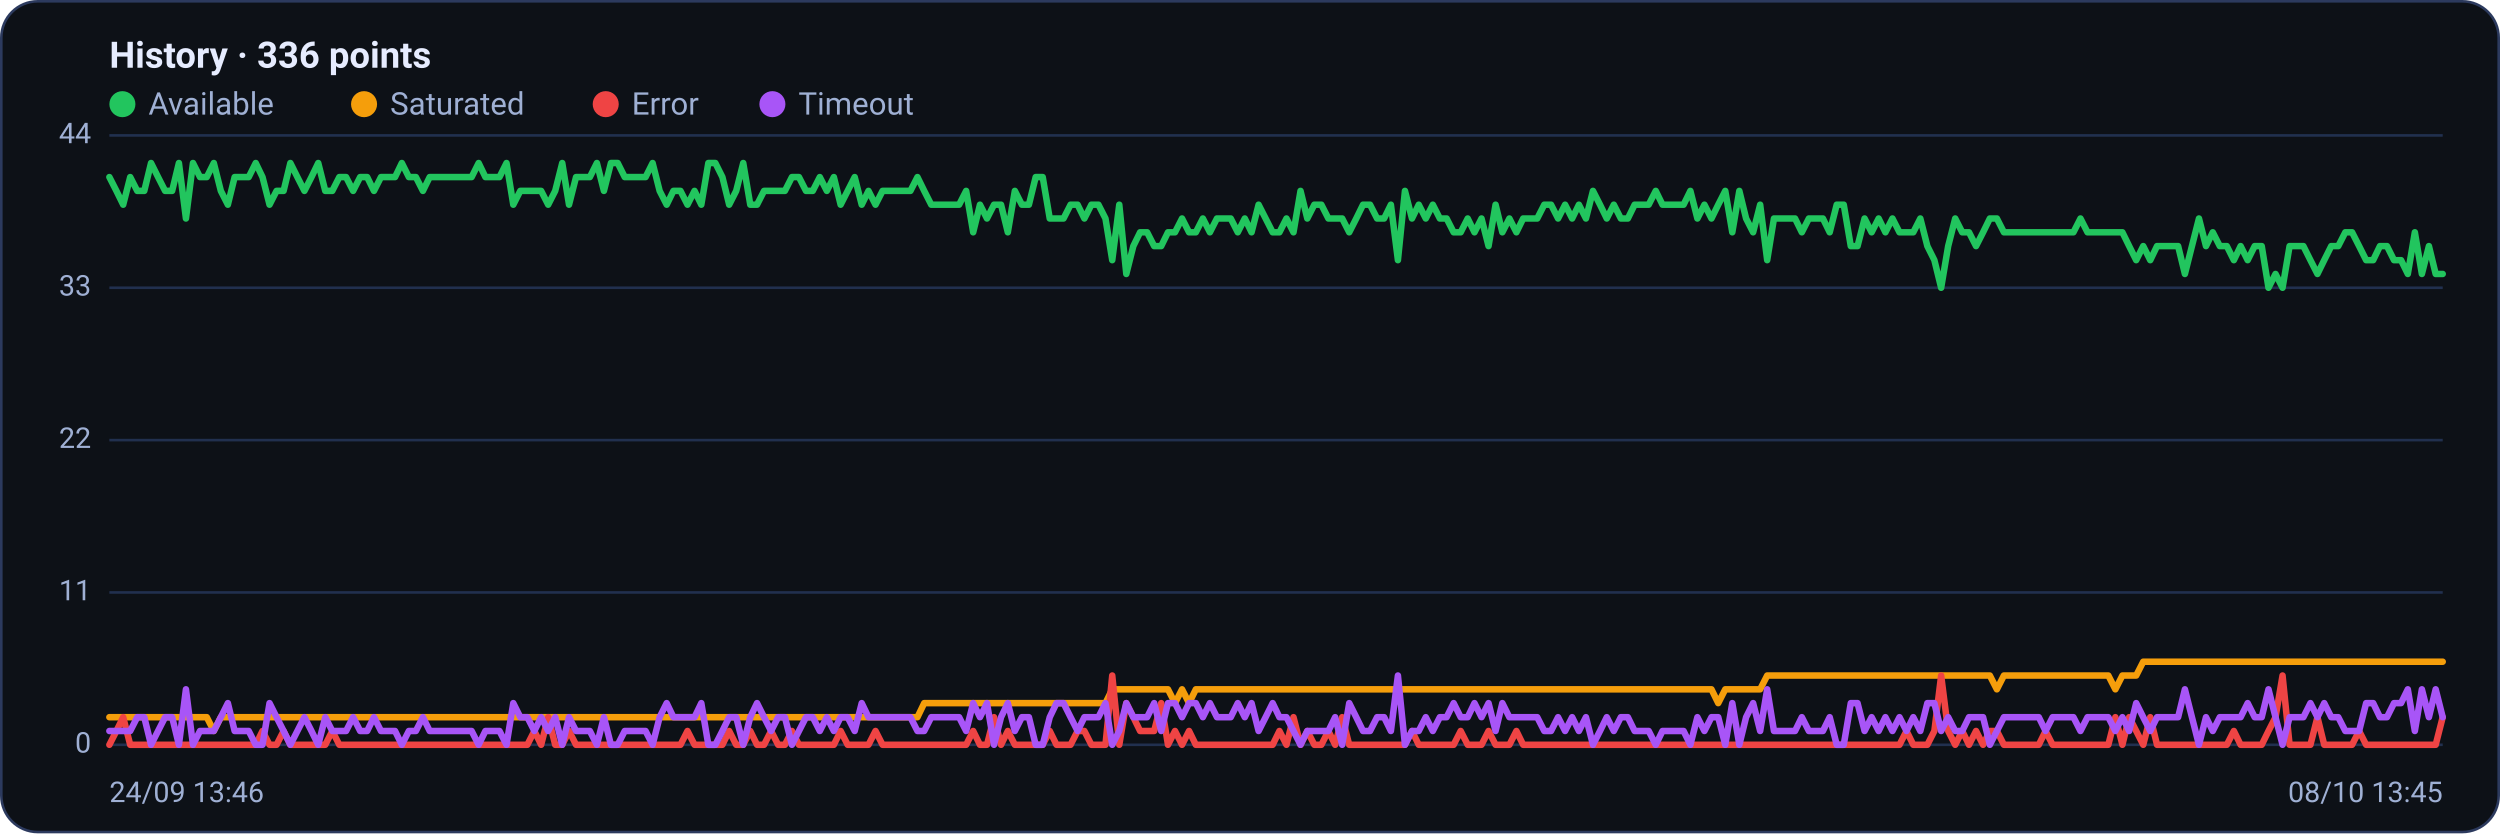
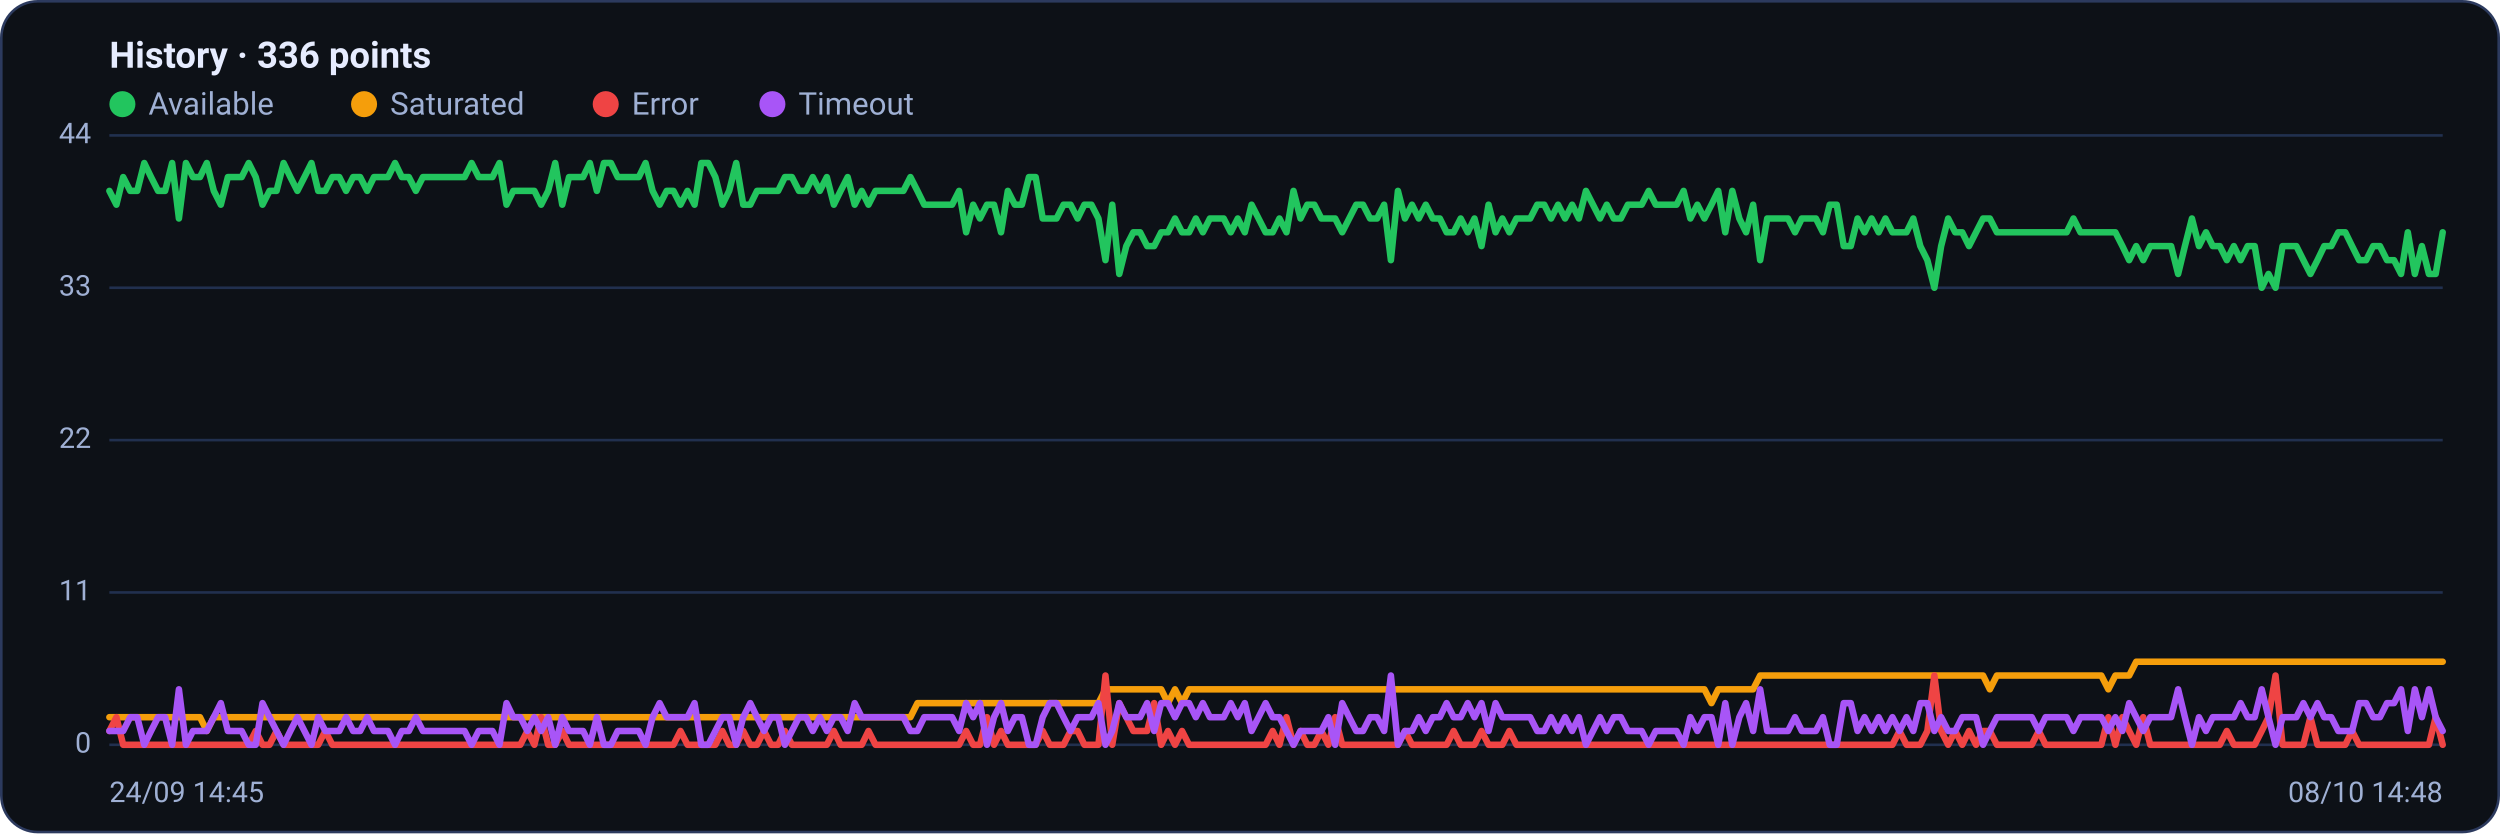
<svg xmlns="http://www.w3.org/2000/svg" viewBox="0 0 960 320" width="960" height="320" font-family="Segoe UI, system-ui, -apple-system, Roboto, Helvetica, Arial, sans-serif" role="img" aria-label="Availability history per region">
  <rect x="0.5" y="0.5" width="959" height="319" rx="14" fill="#0d1117" stroke="#2c3a5e" />
  <text x="42" y="26" font-size="14" font-weight="600" fill="#e6ecff">History · 336 points</text>
  <circle cx="47" cy="40" r="5" fill="#22c55e" />
  <text x="57" y="44" font-size="12" fill="#9fb0d4">Available</text>
  <circle cx="139.8" cy="40" r="5" fill="#f59e0b" />
  <text x="149.8" y="44" font-size="12" fill="#9fb0d4">Saturated</text>
  <circle cx="232.6" cy="40" r="5" fill="#ef4444" />
  <text x="242.6" y="44" font-size="12" fill="#9fb0d4">Error</text>
  <circle cx="296.6" cy="40" r="5" fill="#a855f7" />
  <text x="306.6" y="44" font-size="12" fill="#9fb0d4">Timeout</text>
  <line x1="42" y1="286.0" x2="938" y2="286.0" stroke="#21304f" stroke-width="1" />
  <text x="35" y="289.0" text-anchor="end" font-size="11" fill="#9fb0d4">0</text>
  <line x1="42" y1="227.5" x2="938" y2="227.5" stroke="#21304f" stroke-width="1" />
  <text x="35" y="230.5" text-anchor="end" font-size="11" fill="#9fb0d4">11</text>
  <line x1="42" y1="169.0" x2="938" y2="169.0" stroke="#21304f" stroke-width="1" />
  <text x="35" y="172.0" text-anchor="end" font-size="11" fill="#9fb0d4">22</text>
  <line x1="42" y1="110.5" x2="938" y2="110.5" stroke="#21304f" stroke-width="1" />
  <text x="35" y="113.5" text-anchor="end" font-size="11" fill="#9fb0d4">33</text>
  <line x1="42" y1="52.0" x2="938" y2="52.0" stroke="#21304f" stroke-width="1" />
  <text x="35" y="55.0" text-anchor="end" font-size="11" fill="#9fb0d4">44</text>
-   <polyline fill="none" stroke="#22c55e" stroke-width="2.5" stroke-linejoin="round" stroke-linecap="round" points="42.0,68.0 44.7,73.3 47.3,78.6 50.0,68.0 52.7,73.3 55.4,73.3 58.0,62.6 60.7,68.0 63.4,73.3 66.1,73.3 68.7,62.6 71.4,83.9 74.1,62.6 76.8,68.0 79.4,68.0 82.1,62.6 84.8,73.3 87.5,78.6 90.1,68.0 92.8,68.0 95.5,68.0 98.2,62.6 100.8,68.0 103.5,78.6 106.2,73.3 108.9,73.3 111.5,62.6 114.2,68.0 116.9,73.3 119.6,68.0 122.2,62.6 124.9,73.3 127.6,73.3 130.3,68.0 132.9,68.0 135.6,73.3 138.3,68.0 141.0,68.0 143.6,73.3 146.3,68.0 149.0,68.0 151.7,68.0 154.3,62.6 157.0,68.0 159.7,68.0 162.4,73.3 165.0,68.0 167.7,68.0 170.4,68.0 173.1,68.0 175.7,68.0 178.4,68.0 181.1,68.0 183.8,62.6 186.4,68.0 189.1,68.0 191.8,68.0 194.5,62.6 197.1,78.6 199.8,73.3 202.5,73.3 205.2,73.3 207.8,73.3 210.5,78.6 213.2,73.3 215.9,62.6 218.5,78.6 221.2,68.0 223.9,68.0 226.5,68.0 229.2,62.6 231.9,73.3 234.6,62.6 237.2,62.6 239.9,68.0 242.6,68.0 245.3,68.0 247.9,68.0 250.6,62.6 253.3,73.3 256.0,78.6 258.6,73.3 261.3,73.3 264.0,78.6 266.7,73.3 269.3,78.6 272.0,62.6 274.7,62.6 277.4,68.0 280.0,78.6 282.7,73.3 285.4,62.6 288.1,78.6 290.7,78.6 293.4,73.3 296.1,73.3 298.8,73.3 301.4,73.3 304.1,68.0 306.8,68.0 309.5,73.3 312.1,73.3 314.8,68.0 317.5,73.3 320.2,68.0 322.8,78.6 325.5,73.3 328.2,68.0 330.9,78.6 333.5,73.3 336.2,78.6 338.9,73.3 341.6,73.3 344.2,73.3 346.9,73.3 349.6,73.3 352.3,68.0 354.9,73.3 357.6,78.6 360.3,78.6 363.0,78.6 365.6,78.6 368.3,78.6 371.0,73.3 373.7,89.2 376.3,78.6 379.0,83.9 381.7,78.6 384.4,78.6 387.0,89.2 389.7,73.3 392.4,78.6 395.1,78.6 397.7,68.0 400.4,68.0 403.1,83.9 405.7,83.9 408.4,83.9 411.1,78.6 413.8,78.6 416.4,83.9 419.1,78.6 421.8,78.6 424.5,83.9 427.1,99.9 429.8,78.6 432.5,105.2 435.2,94.5 437.8,89.2 440.5,89.2 443.2,94.5 445.9,94.5 448.5,89.2 451.2,89.2 453.9,83.9 456.6,89.2 459.2,89.2 461.9,83.9 464.6,89.2 467.3,83.9 469.9,83.9 472.6,83.9 475.3,89.2 478.0,83.9 480.6,89.2 483.3,78.6 486.0,83.9 488.7,89.2 491.3,89.2 494.0,83.9 496.7,89.2 499.4,73.3 502.0,83.9 504.7,78.6 507.4,78.6 510.1,83.9 512.7,83.9 515.4,83.9 518.1,89.2 520.8,83.9 523.4,78.6 526.1,78.6 528.8,83.9 531.5,83.9 534.1,78.6 536.8,99.9 539.5,73.3 542.2,83.9 544.8,78.6 547.5,83.9 550.2,78.6 552.9,83.9 555.5,83.9 558.2,89.2 560.9,89.2 563.6,83.9 566.2,89.2 568.9,83.9 571.6,94.5 574.3,78.6 576.9,89.2 579.6,83.9 582.3,89.2 584.9,83.9 587.6,83.9 590.3,83.9 593.0,78.6 595.6,78.6 598.3,83.9 601.0,78.6 603.7,83.9 606.3,78.6 609.0,83.9 611.7,73.3 614.4,78.6 617.0,83.9 619.7,78.6 622.4,83.9 625.1,83.9 627.7,78.6 630.4,78.6 633.1,78.6 635.8,73.3 638.4,78.6 641.1,78.6 643.8,78.6 646.5,78.6 649.1,73.3 651.8,83.9 654.5,78.6 657.2,83.9 659.8,78.6 662.5,73.3 665.2,89.2 667.9,73.3 670.5,83.9 673.2,89.2 675.9,78.6 678.6,99.9 681.2,83.9 683.9,83.9 686.6,83.9 689.3,83.9 691.9,89.2 694.6,83.9 697.3,83.9 700.0,83.9 702.6,89.2 705.3,78.6 708.0,78.6 710.7,94.5 713.3,94.5 716.0,83.9 718.7,89.2 721.4,83.9 724.0,89.2 726.7,83.9 729.4,89.2 732.1,89.2 734.7,89.2 737.4,83.9 740.1,94.5 742.8,99.9 745.4,110.5 748.1,94.5 750.8,83.9 753.5,89.2 756.1,89.2 758.8,94.5 761.5,89.2 764.1,83.9 766.8,83.9 769.5,89.2 772.2,89.2 774.8,89.2 777.5,89.2 780.2,89.2 782.9,89.2 785.5,89.2 788.2,89.2 790.9,89.2 793.6,89.2 796.2,89.2 798.9,83.9 801.6,89.2 804.3,89.2 806.9,89.2 809.6,89.2 812.3,89.2 815.0,89.2 817.6,94.5 820.3,99.9 823.0,94.5 825.7,99.9 828.3,94.5 831.0,94.5 833.7,94.5 836.4,94.5 839.0,105.2 841.7,94.5 844.4,83.9 847.1,94.5 849.7,89.2 852.4,94.5 855.1,94.5 857.8,99.9 860.4,94.5 863.1,99.9 865.8,94.5 868.5,94.5 871.1,110.5 873.8,105.2 876.5,110.5 879.2,94.5 881.8,94.5 884.5,94.5 887.2,99.9 889.9,105.2 892.5,99.9 895.2,94.5 897.9,94.5 900.6,89.2 903.2,89.2 905.9,94.5 908.6,99.9 911.3,99.9 913.9,94.5 916.6,94.5 919.3,99.9 922.0,99.9 924.6,105.2 927.3,89.2 930.0,105.2 932.7,94.5 935.3,105.2 938.0,105.2" />
-   <polyline fill="none" stroke="#f59e0b" stroke-width="2.5" stroke-linejoin="round" stroke-linecap="round" points="42.0,275.4 44.7,275.4 47.3,275.4 50.0,275.4 52.7,275.4 55.4,275.4 58.0,275.4 60.7,275.4 63.4,275.4 66.1,275.4 68.7,275.4 71.4,275.4 74.1,275.4 76.8,275.4 79.4,275.4 82.1,280.7 84.8,275.4 87.5,275.4 90.1,275.4 92.8,275.4 95.5,275.4 98.2,275.4 100.8,275.4 103.5,275.4 106.2,275.4 108.9,275.4 111.5,275.4 114.2,275.4 116.9,275.4 119.6,275.4 122.2,275.4 124.9,275.4 127.6,275.4 130.3,275.4 132.9,275.4 135.6,275.4 138.3,275.4 141.0,275.4 143.6,275.4 146.3,275.4 149.0,275.4 151.7,275.4 154.3,275.4 157.0,275.4 159.7,275.4 162.4,275.4 165.0,275.4 167.7,275.4 170.4,275.4 173.1,275.4 175.7,275.4 178.4,275.4 181.1,275.4 183.8,275.4 186.4,275.4 189.1,275.4 191.8,275.4 194.5,275.4 197.1,275.4 199.8,275.4 202.5,275.4 205.2,275.4 207.8,275.4 210.5,275.4 213.2,275.4 215.9,275.4 218.5,275.4 221.2,275.4 223.9,275.4 226.5,275.4 229.2,275.4 231.9,275.4 234.6,275.4 237.2,275.4 239.9,275.4 242.6,275.4 245.3,275.4 247.9,275.4 250.6,275.4 253.3,275.4 256.0,275.4 258.6,275.4 261.3,275.4 264.0,275.4 266.7,275.4 269.3,275.4 272.0,275.4 274.7,275.4 277.4,275.4 280.0,275.4 282.7,275.4 285.4,275.4 288.1,275.4 290.7,275.4 293.4,275.4 296.1,275.4 298.8,275.4 301.4,275.4 304.1,275.4 306.8,275.4 309.5,275.4 312.1,275.4 314.8,275.4 317.5,275.4 320.2,275.4 322.8,275.4 325.5,275.4 328.2,275.4 330.9,275.4 333.5,275.4 336.2,275.4 338.9,275.4 341.6,275.4 344.2,275.4 346.9,275.4 349.6,275.4 352.3,275.4 354.9,270.0 357.6,270.0 360.3,270.0 363.0,270.0 365.6,270.0 368.3,270.0 371.0,270.0 373.7,270.0 376.3,270.0 379.0,270.0 381.7,270.0 384.4,270.0 387.0,270.0 389.7,270.0 392.4,270.0 395.1,270.0 397.7,270.0 400.4,270.0 403.1,270.0 405.7,270.0 408.4,270.0 411.1,270.0 413.8,270.0 416.4,270.0 419.1,270.0 421.8,270.0 424.5,270.0 427.1,264.7 429.8,264.7 432.5,264.7 435.2,264.7 437.8,264.7 440.5,264.7 443.2,264.7 445.9,264.7 448.5,264.7 451.2,270.0 453.9,264.7 456.6,270.0 459.2,264.7 461.9,264.7 464.6,264.7 467.3,264.7 469.9,264.7 472.6,264.7 475.3,264.7 478.0,264.7 480.6,264.7 483.3,264.7 486.0,264.7 488.7,264.7 491.3,264.7 494.0,264.7 496.7,264.7 499.4,264.7 502.0,264.7 504.7,264.7 507.4,264.7 510.1,264.7 512.7,264.7 515.4,264.7 518.1,264.7 520.8,264.7 523.4,264.7 526.1,264.7 528.8,264.7 531.5,264.7 534.1,264.7 536.8,264.7 539.5,264.7 542.2,264.7 544.8,264.7 547.5,264.7 550.2,264.7 552.9,264.7 555.5,264.7 558.2,264.7 560.9,264.7 563.6,264.7 566.2,264.7 568.9,264.7 571.6,264.7 574.3,264.7 576.9,264.7 579.6,264.7 582.3,264.7 584.9,264.7 587.6,264.7 590.3,264.7 593.0,264.7 595.6,264.7 598.3,264.7 601.0,264.7 603.7,264.7 606.3,264.7 609.0,264.7 611.7,264.7 614.4,264.7 617.0,264.7 619.7,264.7 622.4,264.7 625.1,264.7 627.7,264.7 630.4,264.7 633.1,264.7 635.8,264.7 638.4,264.7 641.1,264.7 643.8,264.7 646.5,264.7 649.1,264.7 651.8,264.7 654.5,264.7 657.2,264.7 659.8,270.0 662.5,264.7 665.2,264.7 667.9,264.7 670.5,264.7 673.2,264.7 675.9,264.7 678.6,259.4 681.2,259.4 683.9,259.4 686.6,259.4 689.3,259.4 691.9,259.4 694.6,259.4 697.3,259.4 700.0,259.4 702.6,259.4 705.3,259.4 708.0,259.4 710.7,259.4 713.3,259.4 716.0,259.4 718.7,259.4 721.4,259.4 724.0,259.4 726.7,259.4 729.4,259.4 732.1,259.4 734.7,259.4 737.4,259.4 740.1,259.4 742.8,259.4 745.4,259.4 748.1,259.4 750.8,259.4 753.5,259.4 756.1,259.4 758.8,259.4 761.5,259.4 764.1,259.4 766.8,264.7 769.5,259.4 772.2,259.4 774.8,259.4 777.5,259.4 780.2,259.4 782.9,259.4 785.5,259.4 788.2,259.4 790.9,259.4 793.6,259.4 796.2,259.4 798.9,259.4 801.6,259.4 804.3,259.4 806.9,259.4 809.6,259.4 812.3,264.7 815.0,259.4 817.6,259.4 820.3,259.4 823.0,254.1 825.7,254.1 828.3,254.1 831.0,254.1 833.7,254.1 836.4,254.1 839.0,254.1 841.7,254.1 844.4,254.1 847.1,254.1 849.7,254.1 852.4,254.1 855.1,254.1 857.8,254.1 860.4,254.1 863.1,254.1 865.8,254.1 868.5,254.1 871.1,254.1 873.8,254.1 876.5,254.1 879.2,254.1 881.8,254.1 884.5,254.1 887.2,254.1 889.9,254.1 892.5,254.1 895.2,254.1 897.9,254.1 900.6,254.1 903.2,254.1 905.9,254.1 908.6,254.1 911.3,254.1 913.9,254.1 916.6,254.1 919.3,254.1 922.0,254.1 924.6,254.1 927.3,254.1 930.0,254.1 932.7,254.1 935.3,254.1 938.0,254.1" />
-   <polyline fill="none" stroke="#ef4444" stroke-width="2.5" stroke-linejoin="round" stroke-linecap="round" points="42.0,286.0 44.7,280.7 47.3,275.4 50.0,286.0 52.7,286.0 55.4,286.0 58.0,286.0 60.7,286.0 63.4,286.0 66.1,286.0 68.7,286.0 71.4,286.0 74.1,286.0 76.8,286.0 79.4,286.0 82.1,286.0 84.8,286.0 87.5,286.0 90.1,286.0 92.8,286.0 95.5,286.0 98.2,286.0 100.8,280.7 103.5,286.0 106.2,286.0 108.9,280.7 111.5,286.0 114.2,286.0 116.9,286.0 119.6,286.0 122.2,286.0 124.9,286.0 127.6,280.7 130.3,286.0 132.9,286.0 135.6,286.0 138.3,286.0 141.0,286.0 143.6,286.0 146.3,286.0 149.0,286.0 151.7,286.0 154.3,286.0 157.0,286.0 159.7,286.0 162.4,286.0 165.0,286.0 167.7,286.0 170.4,286.0 173.1,286.0 175.7,286.0 178.4,286.0 181.1,286.0 183.8,286.0 186.4,286.0 189.1,286.0 191.8,286.0 194.5,286.0 197.1,286.0 199.8,286.0 202.5,286.0 205.2,280.7 207.8,286.0 210.5,275.4 213.2,286.0 215.9,286.0 218.5,280.7 221.2,286.0 223.9,286.0 226.5,286.0 229.2,286.0 231.9,286.0 234.6,286.0 237.2,286.0 239.9,286.0 242.6,286.0 245.3,286.0 247.9,286.0 250.6,286.0 253.3,286.0 256.0,286.0 258.6,286.0 261.3,286.0 264.0,280.7 266.7,286.0 269.3,286.0 272.0,286.0 274.7,286.0 277.4,286.0 280.0,280.7 282.7,286.0 285.4,286.0 288.1,280.7 290.7,286.0 293.4,286.0 296.1,280.7 298.8,286.0 301.4,286.0 304.1,280.7 306.8,286.0 309.5,286.0 312.1,286.0 314.8,286.0 317.5,286.0 320.2,286.0 322.8,280.7 325.5,286.0 328.2,286.0 330.9,286.0 333.5,286.0 336.2,280.7 338.9,286.0 341.6,286.0 344.2,286.0 346.9,286.0 349.6,286.0 352.3,286.0 354.9,286.0 357.6,286.0 360.3,286.0 363.0,286.0 365.6,286.0 368.3,286.0 371.0,286.0 373.7,280.7 376.3,286.0 379.0,286.0 381.7,275.4 384.4,286.0 387.0,280.7 389.7,286.0 392.4,286.0 395.1,286.0 397.7,286.0 400.4,286.0 403.1,280.7 405.7,286.0 408.4,286.0 411.1,286.0 413.8,280.7 416.4,280.7 419.1,286.0 421.8,286.0 424.5,286.0 427.1,259.4 429.8,286.0 432.5,270.0 435.2,275.4 437.8,280.7 440.5,280.7 443.2,280.7 445.9,270.0 448.5,286.0 451.2,280.7 453.9,286.0 456.6,280.7 459.2,286.0 461.9,286.0 464.6,286.0 467.3,286.0 469.9,286.0 472.6,286.0 475.3,286.0 478.0,286.0 480.6,286.0 483.3,286.0 486.0,286.0 488.7,286.0 491.3,280.7 494.0,286.0 496.7,275.4 499.4,286.0 502.0,280.7 504.7,286.0 507.4,286.0 510.1,280.7 512.7,286.0 515.4,275.4 518.1,286.0 520.8,286.0 523.4,286.0 526.1,286.0 528.8,286.0 531.5,286.0 534.1,286.0 536.8,286.0 539.5,286.0 542.2,280.7 544.8,286.0 547.5,286.0 550.2,286.0 552.9,286.0 555.5,286.0 558.2,286.0 560.9,280.7 563.6,286.0 566.2,286.0 568.9,286.0 571.6,280.7 574.3,286.0 576.9,286.0 579.6,286.0 582.3,280.7 584.9,286.0 587.6,286.0 590.3,286.0 593.0,286.0 595.6,286.0 598.3,286.0 601.0,286.0 603.7,286.0 606.3,286.0 609.0,286.0 611.7,286.0 614.4,286.0 617.0,286.0 619.7,286.0 622.4,286.0 625.1,286.0 627.7,286.0 630.4,286.0 633.1,286.0 635.8,286.0 638.4,286.0 641.1,286.0 643.8,286.0 646.5,286.0 649.1,286.0 651.8,286.0 654.5,286.0 657.2,286.0 659.8,286.0 662.5,286.0 665.2,286.0 667.9,286.0 670.5,286.0 673.2,286.0 675.9,286.0 678.6,286.0 681.2,286.0 683.9,286.0 686.6,286.0 689.3,286.0 691.9,286.0 694.6,286.0 697.3,286.0 700.0,286.0 702.6,286.0 705.3,286.0 708.0,286.0 710.7,286.0 713.3,286.0 716.0,286.0 718.7,286.0 721.4,286.0 724.0,286.0 726.7,286.0 729.4,286.0 732.1,280.7 734.7,286.0 737.4,286.0 740.1,286.0 742.8,280.7 745.4,259.4 748.1,280.7 750.8,286.0 753.5,280.7 756.1,286.0 758.8,280.7 761.5,286.0 764.1,280.7 766.8,280.7 769.5,286.0 772.2,286.0 774.8,286.0 777.5,286.0 780.2,286.0 782.9,286.0 785.5,280.7 788.2,286.0 790.9,286.0 793.6,286.0 796.2,286.0 798.9,286.0 801.6,286.0 804.3,286.0 806.9,286.0 809.6,286.0 812.3,275.4 815.0,286.0 817.6,275.4 820.3,280.7 823.0,286.0 825.7,275.4 828.3,286.0 831.0,286.0 833.7,286.0 836.4,286.0 839.0,286.0 841.7,286.0 844.4,286.0 847.1,286.0 849.7,286.0 852.4,286.0 855.1,286.0 857.8,280.7 860.4,286.0 863.1,286.0 865.8,286.0 868.5,286.0 871.1,280.7 873.8,275.4 876.5,259.4 879.2,286.0 881.8,286.0 884.5,286.0 887.2,286.0 889.9,275.4 892.5,286.0 895.2,286.0 897.9,286.0 900.6,286.0 903.2,286.0 905.9,280.7 908.6,286.0 911.3,286.0 913.9,286.0 916.6,286.0 919.3,286.0 922.0,286.0 924.6,286.0 927.3,286.0 930.0,286.0 932.7,286.0 935.3,286.0 938.0,275.4" />
-   <polyline fill="none" stroke="#a855f7" stroke-width="2.5" stroke-linejoin="round" stroke-linecap="round" points="42.0,280.7 44.7,280.7 47.3,280.7 50.0,280.7 52.7,275.4 55.4,275.4 58.0,286.0 60.7,280.7 63.4,275.4 66.1,275.4 68.7,286.0 71.4,264.7 74.1,286.0 76.8,280.7 79.4,280.7 82.1,280.7 84.8,275.4 87.5,270.0 90.1,280.7 92.8,280.7 95.5,280.7 98.2,286.0 100.8,286.0 103.5,270.0 106.2,275.4 108.9,280.7 111.5,286.0 114.2,280.7 116.9,275.4 119.6,280.7 122.2,286.0 124.9,275.4 127.6,280.7 130.3,280.7 132.9,280.7 135.6,275.4 138.3,280.7 141.0,280.7 143.6,275.4 146.3,280.7 149.0,280.7 151.7,280.7 154.3,286.0 157.0,280.7 159.7,280.7 162.4,275.4 165.0,280.7 167.7,280.7 170.4,280.7 173.1,280.7 175.7,280.7 178.4,280.7 181.1,280.7 183.8,286.0 186.4,280.7 189.1,280.7 191.8,280.7 194.5,286.0 197.1,270.0 199.8,275.4 202.5,275.4 205.2,280.7 207.8,275.4 210.5,280.7 213.2,275.4 215.9,286.0 218.5,275.4 221.2,280.7 223.9,280.7 226.5,280.7 229.2,286.0 231.9,275.4 234.6,286.0 237.2,286.0 239.9,280.7 242.6,280.7 245.3,280.7 247.9,280.7 250.6,286.0 253.3,275.4 256.0,270.0 258.6,275.4 261.3,275.4 264.0,275.4 266.7,275.4 269.3,270.0 272.0,286.0 274.7,286.0 277.4,280.7 280.0,275.4 282.7,275.4 285.4,286.0 288.1,275.4 290.7,270.0 293.4,275.4 296.1,280.7 298.8,275.4 301.4,275.4 304.1,286.0 306.8,280.7 309.5,275.4 312.1,275.4 314.8,280.7 317.5,275.4 320.2,280.7 322.8,275.4 325.5,275.4 328.2,280.7 330.9,270.0 333.5,275.4 336.2,275.4 338.9,275.4 341.6,275.4 344.2,275.4 346.9,275.4 349.6,275.4 352.3,280.7 354.9,280.7 357.6,275.4 360.3,275.4 363.0,275.4 365.6,275.4 368.3,275.4 371.0,280.7 373.7,270.0 376.3,275.4 379.0,270.0 381.7,286.0 384.4,275.4 387.0,270.0 389.7,280.7 392.4,275.4 395.1,275.4 397.7,286.0 400.4,286.0 403.1,275.4 405.7,270.0 408.4,270.0 411.1,275.4 413.8,280.7 416.4,275.4 419.1,275.4 421.8,275.4 424.5,270.0 427.1,286.0 429.8,280.7 432.5,270.0 435.2,275.4 437.8,275.4 440.5,275.4 443.2,270.0 445.9,280.7 448.5,270.0 451.2,270.0 453.9,275.4 456.6,270.0 459.2,270.0 461.9,275.4 464.6,270.0 467.3,275.4 469.9,275.4 472.6,275.4 475.3,270.0 478.0,275.4 480.6,270.0 483.3,280.7 486.0,275.4 488.7,270.0 491.3,275.4 494.0,275.4 496.7,280.7 499.4,286.0 502.0,280.7 504.7,280.7 507.4,280.7 510.1,280.7 512.7,275.4 515.4,286.0 518.1,270.0 520.8,275.4 523.4,280.7 526.1,280.7 528.8,275.4 531.5,275.4 534.1,280.7 536.8,259.4 539.5,286.0 542.2,280.7 544.8,280.7 547.5,275.4 550.2,280.7 552.9,275.4 555.5,275.4 558.2,270.0 560.9,275.4 563.6,275.4 566.2,270.0 568.9,275.4 571.6,270.0 574.3,280.7 576.9,270.0 579.6,275.4 582.3,275.4 584.9,275.4 587.6,275.4 590.3,275.4 593.0,280.7 595.6,280.7 598.3,275.4 601.0,280.7 603.7,275.4 606.3,280.7 609.0,275.4 611.7,286.0 614.4,280.7 617.0,275.4 619.7,280.7 622.4,275.4 625.1,275.4 627.7,280.7 630.4,280.7 633.1,280.7 635.8,286.0 638.4,280.7 641.1,280.7 643.8,280.7 646.5,280.7 649.1,286.0 651.8,275.4 654.5,280.7 657.2,275.4 659.8,275.4 662.5,286.0 665.2,270.0 667.9,286.0 670.5,275.4 673.2,270.0 675.9,280.7 678.6,264.7 681.2,280.7 683.9,280.7 686.6,280.7 689.3,280.7 691.9,275.4 694.6,280.7 697.3,280.7 700.0,280.7 702.6,275.4 705.3,286.0 708.0,286.0 710.7,270.0 713.3,270.0 716.0,280.7 718.7,275.4 721.4,280.7 724.0,275.4 726.7,280.7 729.4,275.4 732.1,280.7 734.7,275.4 737.4,280.7 740.1,270.0 742.8,270.0 745.4,280.7 748.1,275.4 750.8,280.7 753.5,280.7 756.1,275.4 758.8,275.4 761.5,275.4 764.1,286.0 766.8,280.7 769.5,275.4 772.2,275.4 774.8,275.4 777.5,275.4 780.2,275.4 782.9,275.4 785.5,280.7 788.2,275.4 790.9,275.4 793.6,275.4 796.2,275.4 798.9,280.7 801.6,275.4 804.3,275.4 806.9,275.4 809.6,275.4 812.3,280.7 815.0,275.4 817.6,280.7 820.3,270.0 823.0,275.4 825.7,280.7 828.3,275.4 831.0,275.4 833.7,275.4 836.4,275.4 839.0,264.7 841.7,275.4 844.4,286.0 847.1,275.4 849.7,280.7 852.4,275.4 855.1,275.4 857.8,275.4 860.4,275.4 863.1,270.0 865.8,275.4 868.5,275.4 871.1,264.7 873.8,275.4 876.5,286.0 879.2,275.4 881.8,275.4 884.5,275.4 887.2,270.0 889.9,275.4 892.5,270.0 895.2,275.4 897.9,275.4 900.6,280.7 903.2,280.7 905.9,280.7 908.6,270.0 911.3,270.0 913.9,275.4 916.6,275.4 919.3,270.0 922.0,270.0 924.6,264.7 927.3,280.7 930.0,264.7 932.7,275.4 935.3,264.7 938.0,275.4" />
-   <text x="42" y="308" font-size="11" fill="#9fb0d4">24/09 13:46</text>
-   <text x="938" y="308" text-anchor="end" font-size="11" fill="#9fb0d4">08/10 13:45</text>
+   <polyline fill="none" stroke="#22c55e" stroke-width="2.5" stroke-linejoin="round" stroke-linecap="round" points="42.0,73.3 44.7,78.6 47.3,68.0 50.0,73.3 52.7,73.3 55.4,62.6 58.0,68.0 60.7,73.3 63.4,73.3 66.1,62.6 68.7,83.9 71.4,62.6 74.1,68.0 76.8,68.0 79.4,62.6 82.1,73.3 84.8,78.6 87.5,68.0 90.1,68.0 92.8,68.0 95.5,62.6 98.2,68.0 100.8,78.6 103.5,73.3 106.2,73.3 108.9,62.6 111.5,68.0 114.2,73.3 116.9,68.0 119.6,62.6 122.2,73.3 124.9,73.3 127.6,68.0 130.3,68.0 132.9,73.3 135.6,68.0 138.3,68.0 141.0,73.3 143.6,68.0 146.3,68.0 149.0,68.0 151.7,62.6 154.3,68.0 157.0,68.0 159.7,73.3 162.4,68.0 165.0,68.0 167.7,68.0 170.4,68.0 173.1,68.0 175.7,68.0 178.4,68.0 181.1,62.6 183.8,68.0 186.4,68.0 189.1,68.0 191.8,62.6 194.5,78.6 197.1,73.3 199.8,73.3 202.5,73.3 205.2,73.3 207.8,78.6 210.5,73.3 213.2,62.6 215.9,78.6 218.5,68.0 221.2,68.0 223.9,68.0 226.5,62.6 229.2,73.3 231.9,62.6 234.6,62.6 237.2,68.0 239.9,68.0 242.6,68.0 245.3,68.0 247.9,62.6 250.6,73.3 253.3,78.6 256.0,73.3 258.6,73.3 261.3,78.6 264.0,73.3 266.7,78.6 269.3,62.6 272.0,62.6 274.7,68.0 277.4,78.6 280.0,73.3 282.7,62.6 285.4,78.6 288.1,78.6 290.7,73.3 293.4,73.3 296.1,73.3 298.8,73.3 301.4,68.0 304.1,68.0 306.8,73.3 309.5,73.3 312.1,68.0 314.8,73.3 317.5,68.0 320.2,78.6 322.8,73.3 325.5,68.0 328.2,78.6 330.9,73.3 333.5,78.6 336.2,73.3 338.9,73.3 341.6,73.3 344.2,73.3 346.9,73.3 349.6,68.0 352.3,73.3 354.9,78.6 357.6,78.6 360.3,78.6 363.0,78.6 365.6,78.6 368.3,73.3 371.0,89.2 373.7,78.6 376.3,83.9 379.0,78.6 381.7,78.6 384.4,89.2 387.0,73.3 389.7,78.6 392.4,78.6 395.1,68.0 397.7,68.0 400.4,83.9 403.1,83.9 405.7,83.9 408.4,78.6 411.1,78.6 413.8,83.9 416.4,78.6 419.1,78.6 421.8,83.9 424.5,99.9 427.1,78.6 429.8,105.2 432.5,94.5 435.2,89.2 437.8,89.2 440.5,94.5 443.2,94.5 445.9,89.2 448.5,89.2 451.2,83.9 453.9,89.2 456.6,89.2 459.2,83.9 461.9,89.2 464.6,83.9 467.3,83.9 469.9,83.9 472.6,89.2 475.3,83.9 478.0,89.2 480.6,78.6 483.3,83.9 486.0,89.2 488.7,89.2 491.3,83.9 494.0,89.2 496.7,73.3 499.4,83.9 502.0,78.6 504.7,78.6 507.4,83.9 510.1,83.9 512.7,83.9 515.4,89.2 518.1,83.9 520.8,78.6 523.4,78.6 526.1,83.9 528.8,83.9 531.5,78.6 534.1,99.9 536.8,73.3 539.5,83.9 542.2,78.6 544.8,83.9 547.5,78.6 550.2,83.9 552.9,83.9 555.5,89.2 558.2,89.2 560.9,83.9 563.6,89.2 566.2,83.9 568.9,94.5 571.6,78.6 574.3,89.2 576.9,83.9 579.6,89.2 582.3,83.9 584.9,83.9 587.6,83.9 590.3,78.6 593.0,78.6 595.6,83.9 598.3,78.6 601.0,83.9 603.7,78.6 606.3,83.9 609.0,73.3 611.7,78.6 614.4,83.9 617.0,78.6 619.7,83.9 622.4,83.9 625.1,78.6 627.7,78.6 630.4,78.6 633.1,73.3 635.8,78.6 638.4,78.6 641.1,78.6 643.8,78.6 646.5,73.3 649.1,83.9 651.8,78.6 654.5,83.9 657.2,78.6 659.8,73.3 662.5,89.2 665.2,73.3 667.9,83.9 670.5,89.2 673.2,78.6 675.9,99.9 678.6,83.9 681.2,83.9 683.9,83.9 686.6,83.9 689.3,89.2 691.9,83.9 694.6,83.9 697.3,83.9 700.0,89.2 702.6,78.6 705.3,78.6 708.0,94.5 710.7,94.5 713.3,83.9 716.0,89.2 718.7,83.9 721.4,89.2 724.0,83.9 726.7,89.2 729.4,89.2 732.1,89.2 734.7,83.9 737.4,94.5 740.1,99.9 742.8,110.5 745.4,94.5 748.1,83.9 750.8,89.2 753.5,89.2 756.1,94.5 758.8,89.2 761.5,83.9 764.1,83.9 766.8,89.2 769.5,89.2 772.2,89.2 774.8,89.2 777.5,89.2 780.2,89.2 782.9,89.2 785.5,89.2 788.2,89.2 790.9,89.2 793.6,89.2 796.2,83.9 798.9,89.2 801.6,89.2 804.3,89.2 806.9,89.2 809.6,89.2 812.3,89.2 815.0,94.5 817.6,99.9 820.3,94.5 823.0,99.9 825.7,94.5 828.3,94.5 831.0,94.5 833.7,94.5 836.4,105.2 839.0,94.5 841.7,83.9 844.4,94.5 847.1,89.2 849.7,94.5 852.4,94.5 855.1,99.9 857.8,94.5 860.4,99.9 863.1,94.5 865.8,94.5 868.5,110.5 871.1,105.2 873.8,110.5 876.5,94.5 879.2,94.5 881.8,94.5 884.5,99.9 887.2,105.2 889.9,99.9 892.5,94.5 895.2,94.5 897.9,89.2 900.6,89.2 903.2,94.5 905.9,99.9 908.6,99.9 911.3,94.5 913.9,94.5 916.6,99.9 919.3,99.9 922.0,105.2 924.6,89.2 927.3,105.2 930.0,94.5 932.7,105.2 935.3,105.2 938.0,89.2" />
+   <polyline fill="none" stroke="#f59e0b" stroke-width="2.5" stroke-linejoin="round" stroke-linecap="round" points="42.0,275.4 44.7,275.4 47.3,275.4 50.0,275.4 52.7,275.4 55.4,275.4 58.0,275.4 60.7,275.4 63.4,275.4 66.1,275.4 68.7,275.4 71.4,275.4 74.1,275.4 76.8,275.4 79.4,280.7 82.1,275.4 84.8,275.4 87.5,275.4 90.1,275.4 92.8,275.4 95.5,275.4 98.2,275.4 100.8,275.4 103.5,275.4 106.2,275.4 108.9,275.4 111.5,275.4 114.2,275.4 116.9,275.4 119.6,275.4 122.2,275.4 124.9,275.4 127.6,275.4 130.3,275.4 132.9,275.4 135.6,275.4 138.3,275.4 141.0,275.4 143.6,275.4 146.3,275.4 149.0,275.4 151.7,275.4 154.3,275.4 157.0,275.4 159.7,275.4 162.4,275.4 165.0,275.4 167.7,275.4 170.4,275.4 173.1,275.4 175.7,275.4 178.4,275.4 181.1,275.4 183.8,275.4 186.4,275.4 189.1,275.4 191.8,275.4 194.5,275.4 197.1,275.4 199.8,275.4 202.5,275.4 205.2,275.4 207.8,275.4 210.5,275.4 213.2,275.4 215.9,275.4 218.5,275.4 221.2,275.4 223.9,275.4 226.5,275.4 229.2,275.4 231.9,275.4 234.6,275.4 237.2,275.4 239.9,275.4 242.6,275.4 245.3,275.4 247.9,275.4 250.6,275.4 253.3,275.4 256.0,275.4 258.6,275.4 261.3,275.4 264.0,275.4 266.7,275.4 269.3,275.4 272.0,275.4 274.7,275.4 277.4,275.4 280.0,275.4 282.7,275.4 285.4,275.4 288.1,275.4 290.7,275.4 293.4,275.4 296.1,275.4 298.8,275.4 301.4,275.4 304.1,275.4 306.8,275.4 309.5,275.4 312.1,275.4 314.8,275.4 317.5,275.4 320.2,275.4 322.8,275.4 325.5,275.4 328.2,275.4 330.9,275.4 333.5,275.4 336.2,275.4 338.9,275.4 341.6,275.4 344.2,275.4 346.9,275.4 349.6,275.4 352.3,270.0 354.9,270.0 357.6,270.0 360.3,270.0 363.0,270.0 365.6,270.0 368.3,270.0 371.0,270.0 373.7,270.0 376.3,270.0 379.0,270.0 381.7,270.0 384.4,270.0 387.0,270.0 389.7,270.0 392.4,270.0 395.1,270.0 397.7,270.0 400.4,270.0 403.1,270.0 405.7,270.0 408.4,270.0 411.1,270.0 413.8,270.0 416.4,270.0 419.1,270.0 421.8,270.0 424.5,264.7 427.1,264.7 429.8,264.7 432.5,264.7 435.2,264.7 437.8,264.7 440.5,264.7 443.2,264.7 445.9,264.7 448.5,270.0 451.2,264.7 453.9,270.0 456.6,264.7 459.2,264.7 461.9,264.7 464.6,264.7 467.3,264.7 469.9,264.7 472.6,264.7 475.3,264.7 478.0,264.7 480.6,264.7 483.3,264.7 486.0,264.7 488.7,264.7 491.3,264.7 494.0,264.7 496.7,264.7 499.4,264.7 502.0,264.7 504.7,264.7 507.4,264.7 510.1,264.7 512.7,264.7 515.4,264.7 518.1,264.7 520.8,264.7 523.4,264.7 526.1,264.7 528.8,264.7 531.5,264.7 534.1,264.7 536.8,264.7 539.5,264.7 542.2,264.7 544.8,264.7 547.5,264.7 550.2,264.7 552.9,264.7 555.5,264.7 558.2,264.7 560.9,264.7 563.6,264.7 566.2,264.7 568.9,264.7 571.6,264.7 574.3,264.7 576.9,264.7 579.6,264.7 582.3,264.7 584.9,264.7 587.6,264.7 590.3,264.7 593.0,264.7 595.6,264.7 598.3,264.7 601.0,264.7 603.7,264.7 606.3,264.7 609.0,264.7 611.7,264.7 614.4,264.7 617.0,264.7 619.7,264.7 622.4,264.7 625.1,264.7 627.7,264.7 630.4,264.7 633.1,264.7 635.8,264.7 638.4,264.7 641.1,264.7 643.8,264.7 646.5,264.7 649.1,264.7 651.8,264.7 654.5,264.7 657.2,270.0 659.8,264.7 662.5,264.7 665.2,264.7 667.9,264.7 670.5,264.7 673.2,264.7 675.9,259.4 678.6,259.4 681.2,259.4 683.9,259.4 686.6,259.4 689.3,259.4 691.9,259.4 694.6,259.4 697.3,259.4 700.0,259.4 702.6,259.4 705.3,259.4 708.0,259.4 710.7,259.4 713.3,259.4 716.0,259.4 718.7,259.4 721.4,259.4 724.0,259.4 726.7,259.4 729.4,259.4 732.1,259.4 734.7,259.4 737.4,259.4 740.1,259.4 742.8,259.4 745.4,259.4 748.1,259.4 750.8,259.4 753.5,259.4 756.1,259.4 758.8,259.4 761.5,259.4 764.1,264.7 766.8,259.4 769.5,259.4 772.2,259.4 774.8,259.4 777.5,259.4 780.2,259.4 782.9,259.4 785.5,259.4 788.2,259.4 790.9,259.4 793.6,259.4 796.2,259.4 798.9,259.4 801.6,259.4 804.3,259.4 806.9,259.4 809.6,264.7 812.3,259.4 815.0,259.4 817.6,259.4 820.3,254.1 823.0,254.1 825.7,254.1 828.3,254.1 831.0,254.1 833.7,254.1 836.4,254.1 839.0,254.1 841.7,254.1 844.4,254.1 847.1,254.1 849.7,254.1 852.4,254.1 855.1,254.1 857.8,254.1 860.4,254.1 863.1,254.1 865.8,254.1 868.5,254.1 871.1,254.1 873.8,254.1 876.5,254.1 879.2,254.1 881.8,254.1 884.5,254.1 887.2,254.1 889.9,254.1 892.5,254.1 895.2,254.1 897.9,254.1 900.6,254.1 903.2,254.1 905.9,254.1 908.6,254.1 911.3,254.1 913.9,254.1 916.6,254.1 919.3,254.1 922.0,254.1 924.6,254.1 927.3,254.1 930.0,254.1 932.7,254.1 935.3,254.1 938.0,254.1" />
+   <polyline fill="none" stroke="#ef4444" stroke-width="2.5" stroke-linejoin="round" stroke-linecap="round" points="42.0,280.7 44.7,275.4 47.3,286.0 50.0,286.0 52.7,286.0 55.4,286.0 58.0,286.0 60.7,286.0 63.4,286.0 66.1,286.0 68.7,286.0 71.4,286.0 74.1,286.0 76.8,286.0 79.4,286.0 82.1,286.0 84.8,286.0 87.5,286.0 90.1,286.0 92.8,286.0 95.5,286.0 98.2,280.7 100.8,286.0 103.5,286.0 106.2,280.7 108.9,286.0 111.5,286.0 114.2,286.0 116.9,286.0 119.6,286.0 122.2,286.0 124.9,280.7 127.6,286.0 130.3,286.0 132.9,286.0 135.6,286.0 138.3,286.0 141.0,286.0 143.6,286.0 146.3,286.0 149.0,286.0 151.7,286.0 154.3,286.0 157.0,286.0 159.7,286.0 162.4,286.0 165.0,286.0 167.7,286.0 170.4,286.0 173.1,286.0 175.7,286.0 178.4,286.0 181.1,286.0 183.8,286.0 186.4,286.0 189.1,286.0 191.8,286.0 194.5,286.0 197.1,286.0 199.8,286.0 202.5,280.7 205.2,286.0 207.8,275.4 210.5,286.0 213.2,286.0 215.9,280.7 218.5,286.0 221.2,286.0 223.9,286.0 226.5,286.0 229.2,286.0 231.9,286.0 234.6,286.0 237.2,286.0 239.9,286.0 242.6,286.0 245.3,286.0 247.9,286.0 250.6,286.0 253.3,286.0 256.0,286.0 258.6,286.0 261.3,280.7 264.0,286.0 266.7,286.0 269.3,286.0 272.0,286.0 274.7,286.0 277.4,280.7 280.0,286.0 282.7,286.0 285.4,280.7 288.1,286.0 290.7,286.0 293.4,280.7 296.1,286.0 298.8,286.0 301.4,280.7 304.1,286.0 306.8,286.0 309.5,286.0 312.1,286.0 314.8,286.0 317.5,286.0 320.2,280.7 322.8,286.0 325.5,286.0 328.2,286.0 330.9,286.0 333.5,280.7 336.2,286.0 338.9,286.0 341.6,286.0 344.2,286.0 346.9,286.0 349.6,286.0 352.3,286.0 354.9,286.0 357.6,286.0 360.3,286.0 363.0,286.0 365.6,286.0 368.3,286.0 371.0,280.7 373.7,286.0 376.3,286.0 379.0,275.4 381.7,286.0 384.4,280.7 387.0,286.0 389.7,286.0 392.4,286.0 395.1,286.0 397.7,286.0 400.4,280.7 403.1,286.0 405.7,286.0 408.4,286.0 411.1,280.7 413.8,280.7 416.4,286.0 419.1,286.0 421.8,286.0 424.5,259.4 427.1,286.0 429.8,270.0 432.5,275.4 435.2,280.7 437.8,280.7 440.5,280.7 443.2,270.0 445.9,286.0 448.5,280.7 451.2,286.0 453.9,280.7 456.6,286.0 459.2,286.0 461.9,286.0 464.6,286.0 467.3,286.0 469.9,286.0 472.6,286.0 475.3,286.0 478.0,286.0 480.6,286.0 483.3,286.0 486.0,286.0 488.7,280.7 491.3,286.0 494.0,275.4 496.7,286.0 499.4,280.7 502.0,286.0 504.7,286.0 507.4,280.7 510.1,286.0 512.7,275.4 515.4,286.0 518.1,286.0 520.8,286.0 523.4,286.0 526.1,286.0 528.8,286.0 531.5,286.0 534.1,286.0 536.8,286.0 539.5,280.7 542.2,286.0 544.8,286.0 547.5,286.0 550.2,286.0 552.9,286.0 555.5,286.0 558.2,280.7 560.9,286.0 563.6,286.0 566.2,286.0 568.9,280.7 571.6,286.0 574.3,286.0 576.9,286.0 579.6,280.7 582.3,286.0 584.9,286.0 587.6,286.0 590.3,286.0 593.0,286.0 595.6,286.0 598.3,286.0 601.0,286.0 603.7,286.0 606.3,286.0 609.0,286.0 611.7,286.0 614.4,286.0 617.0,286.0 619.7,286.0 622.4,286.0 625.1,286.0 627.7,286.0 630.4,286.0 633.1,286.0 635.8,286.0 638.4,286.0 641.1,286.0 643.8,286.0 646.5,286.0 649.1,286.0 651.8,286.0 654.5,286.0 657.2,286.0 659.8,286.0 662.5,286.0 665.2,286.0 667.9,286.0 670.5,286.0 673.2,286.0 675.9,286.0 678.6,286.0 681.2,286.0 683.9,286.0 686.6,286.0 689.3,286.0 691.9,286.0 694.6,286.0 697.3,286.0 700.0,286.0 702.6,286.0 705.3,286.0 708.0,286.0 710.7,286.0 713.3,286.0 716.0,286.0 718.7,286.0 721.4,286.0 724.0,286.0 726.7,286.0 729.4,280.7 732.1,286.0 734.7,286.0 737.4,286.0 740.1,280.7 742.8,259.4 745.4,280.7 748.1,286.0 750.8,280.7 753.5,286.0 756.1,280.7 758.8,286.0 761.5,280.7 764.1,280.7 766.8,286.0 769.5,286.0 772.2,286.0 774.8,286.0 777.5,286.0 780.2,286.0 782.9,280.7 785.5,286.0 788.2,286.0 790.9,286.0 793.6,286.0 796.2,286.0 798.9,286.0 801.6,286.0 804.3,286.0 806.9,286.0 809.6,275.4 812.3,286.0 815.0,275.4 817.6,280.7 820.3,286.0 823.0,275.4 825.7,286.0 828.3,286.0 831.0,286.0 833.7,286.0 836.4,286.0 839.0,286.0 841.7,286.0 844.4,286.0 847.1,286.0 849.7,286.0 852.4,286.0 855.1,280.7 857.8,286.0 860.4,286.0 863.1,286.0 865.8,286.0 868.5,280.7 871.1,275.4 873.8,259.4 876.5,286.0 879.2,286.0 881.8,286.0 884.5,286.0 887.2,275.4 889.9,286.0 892.5,286.0 895.2,286.0 897.9,286.0 900.6,286.0 903.2,280.7 905.9,286.0 908.6,286.0 911.3,286.0 913.9,286.0 916.6,286.0 919.3,286.0 922.0,286.0 924.6,286.0 927.3,286.0 930.0,286.0 932.7,286.0 935.3,275.4 938.0,286.0" />
+   <polyline fill="none" stroke="#a855f7" stroke-width="2.5" stroke-linejoin="round" stroke-linecap="round" points="42.0,280.7 44.7,280.7 47.3,280.7 50.0,275.4 52.7,275.4 55.4,286.0 58.0,280.7 60.7,275.4 63.4,275.4 66.1,286.0 68.7,264.7 71.4,286.0 74.1,280.7 76.8,280.7 79.4,280.7 82.1,275.4 84.8,270.0 87.5,280.7 90.1,280.7 92.8,280.7 95.5,286.0 98.2,286.0 100.8,270.0 103.5,275.4 106.2,280.7 108.9,286.0 111.5,280.7 114.2,275.4 116.9,280.7 119.6,286.0 122.2,275.4 124.9,280.7 127.6,280.7 130.3,280.7 132.9,275.4 135.6,280.7 138.3,280.7 141.0,275.4 143.6,280.7 146.3,280.7 149.0,280.7 151.7,286.0 154.3,280.7 157.0,280.7 159.7,275.4 162.4,280.7 165.0,280.7 167.7,280.7 170.4,280.7 173.1,280.7 175.7,280.7 178.4,280.7 181.1,286.0 183.8,280.7 186.4,280.7 189.1,280.7 191.8,286.0 194.5,270.0 197.1,275.4 199.8,275.4 202.5,280.7 205.2,275.4 207.8,280.7 210.5,275.4 213.2,286.0 215.9,275.4 218.5,280.7 221.2,280.7 223.9,280.7 226.5,286.0 229.2,275.4 231.9,286.0 234.6,286.0 237.2,280.7 239.9,280.7 242.6,280.7 245.3,280.7 247.9,286.0 250.6,275.4 253.3,270.0 256.0,275.4 258.6,275.4 261.3,275.4 264.0,275.4 266.7,270.0 269.3,286.0 272.0,286.0 274.7,280.7 277.4,275.4 280.0,275.4 282.7,286.0 285.4,275.4 288.1,270.0 290.7,275.4 293.4,280.7 296.1,275.4 298.8,275.4 301.4,286.0 304.1,280.7 306.8,275.4 309.5,275.4 312.1,280.7 314.8,275.4 317.5,280.7 320.2,275.4 322.8,275.4 325.5,280.7 328.2,270.0 330.9,275.4 333.5,275.4 336.2,275.4 338.9,275.4 341.6,275.4 344.2,275.4 346.9,275.4 349.6,280.7 352.3,280.7 354.9,275.4 357.6,275.4 360.3,275.4 363.0,275.4 365.6,275.4 368.3,280.7 371.0,270.0 373.7,275.4 376.3,270.0 379.0,286.0 381.7,275.4 384.4,270.0 387.0,280.7 389.7,275.4 392.4,275.4 395.1,286.0 397.7,286.0 400.4,275.4 403.1,270.0 405.7,270.0 408.4,275.4 411.1,280.7 413.8,275.4 416.4,275.4 419.1,275.4 421.8,270.0 424.5,286.0 427.1,280.7 429.8,270.0 432.5,275.4 435.2,275.4 437.8,275.4 440.5,270.0 443.2,280.7 445.9,270.0 448.5,270.0 451.2,275.4 453.9,270.0 456.6,270.0 459.2,275.4 461.9,270.0 464.6,275.4 467.3,275.4 469.9,275.4 472.6,270.0 475.3,275.4 478.0,270.0 480.6,280.7 483.3,275.4 486.0,270.0 488.7,275.4 491.3,275.4 494.0,280.7 496.7,286.0 499.4,280.7 502.0,280.7 504.7,280.7 507.4,280.7 510.1,275.4 512.7,286.0 515.4,270.0 518.1,275.4 520.8,280.7 523.4,280.7 526.1,275.4 528.8,275.4 531.5,280.7 534.1,259.4 536.8,286.0 539.5,280.7 542.2,280.7 544.8,275.4 547.5,280.7 550.2,275.4 552.9,275.4 555.5,270.0 558.2,275.4 560.9,275.4 563.6,270.0 566.2,275.4 568.9,270.0 571.6,280.7 574.3,270.0 576.9,275.4 579.6,275.4 582.3,275.4 584.9,275.4 587.6,275.4 590.3,280.7 593.0,280.7 595.6,275.4 598.3,280.7 601.0,275.4 603.7,280.7 606.3,275.4 609.0,286.0 611.7,280.7 614.4,275.4 617.0,280.7 619.7,275.4 622.4,275.4 625.1,280.7 627.7,280.7 630.4,280.7 633.1,286.0 635.8,280.7 638.4,280.7 641.1,280.7 643.8,280.7 646.5,286.0 649.1,275.4 651.8,280.7 654.5,275.4 657.2,275.4 659.8,286.0 662.5,270.0 665.2,286.0 667.9,275.4 670.5,270.0 673.2,280.7 675.9,264.7 678.6,280.7 681.2,280.7 683.9,280.7 686.6,280.7 689.3,275.4 691.9,280.7 694.6,280.7 697.3,280.7 700.0,275.4 702.6,286.0 705.3,286.0 708.0,270.0 710.7,270.0 713.3,280.7 716.0,275.4 718.7,280.7 721.4,275.4 724.0,280.7 726.7,275.4 729.4,280.7 732.1,275.4 734.7,280.7 737.4,270.0 740.1,270.0 742.8,280.7 745.4,275.4 748.1,280.7 750.8,280.7 753.5,275.4 756.1,275.4 758.8,275.4 761.5,286.0 764.1,280.7 766.8,275.4 769.5,275.4 772.2,275.4 774.8,275.4 777.5,275.4 780.2,275.4 782.9,280.7 785.5,275.4 788.2,275.4 790.9,275.4 793.6,275.4 796.2,280.7 798.9,275.4 801.6,275.4 804.3,275.4 806.9,275.4 809.6,280.7 812.3,275.4 815.0,280.7 817.6,270.0 820.3,275.4 823.0,280.7 825.7,275.4 828.3,275.4 831.0,275.4 833.7,275.4 836.4,264.7 839.0,275.4 841.7,286.0 844.4,275.4 847.1,280.7 849.7,275.4 852.4,275.4 855.1,275.4 857.8,275.4 860.4,270.0 863.1,275.4 865.8,275.4 868.5,264.7 871.1,275.4 873.8,286.0 876.5,275.4 879.2,275.4 881.8,275.4 884.5,270.0 887.2,275.4 889.9,270.0 892.5,275.4 895.2,275.4 897.9,280.7 900.6,280.7 903.2,280.7 905.9,270.0 908.6,270.0 911.3,275.4 913.9,275.4 916.6,270.0 919.3,270.0 922.0,264.7 924.6,280.7 927.3,264.7 930.0,275.4 932.7,264.7 935.3,275.4 938.0,280.7" />
+   <text x="42" y="308" font-size="11" fill="#9fb0d4">24/09 14:45</text>
+   <text x="938" y="308" text-anchor="end" font-size="11" fill="#9fb0d4">08/10 14:48</text>
</svg>
